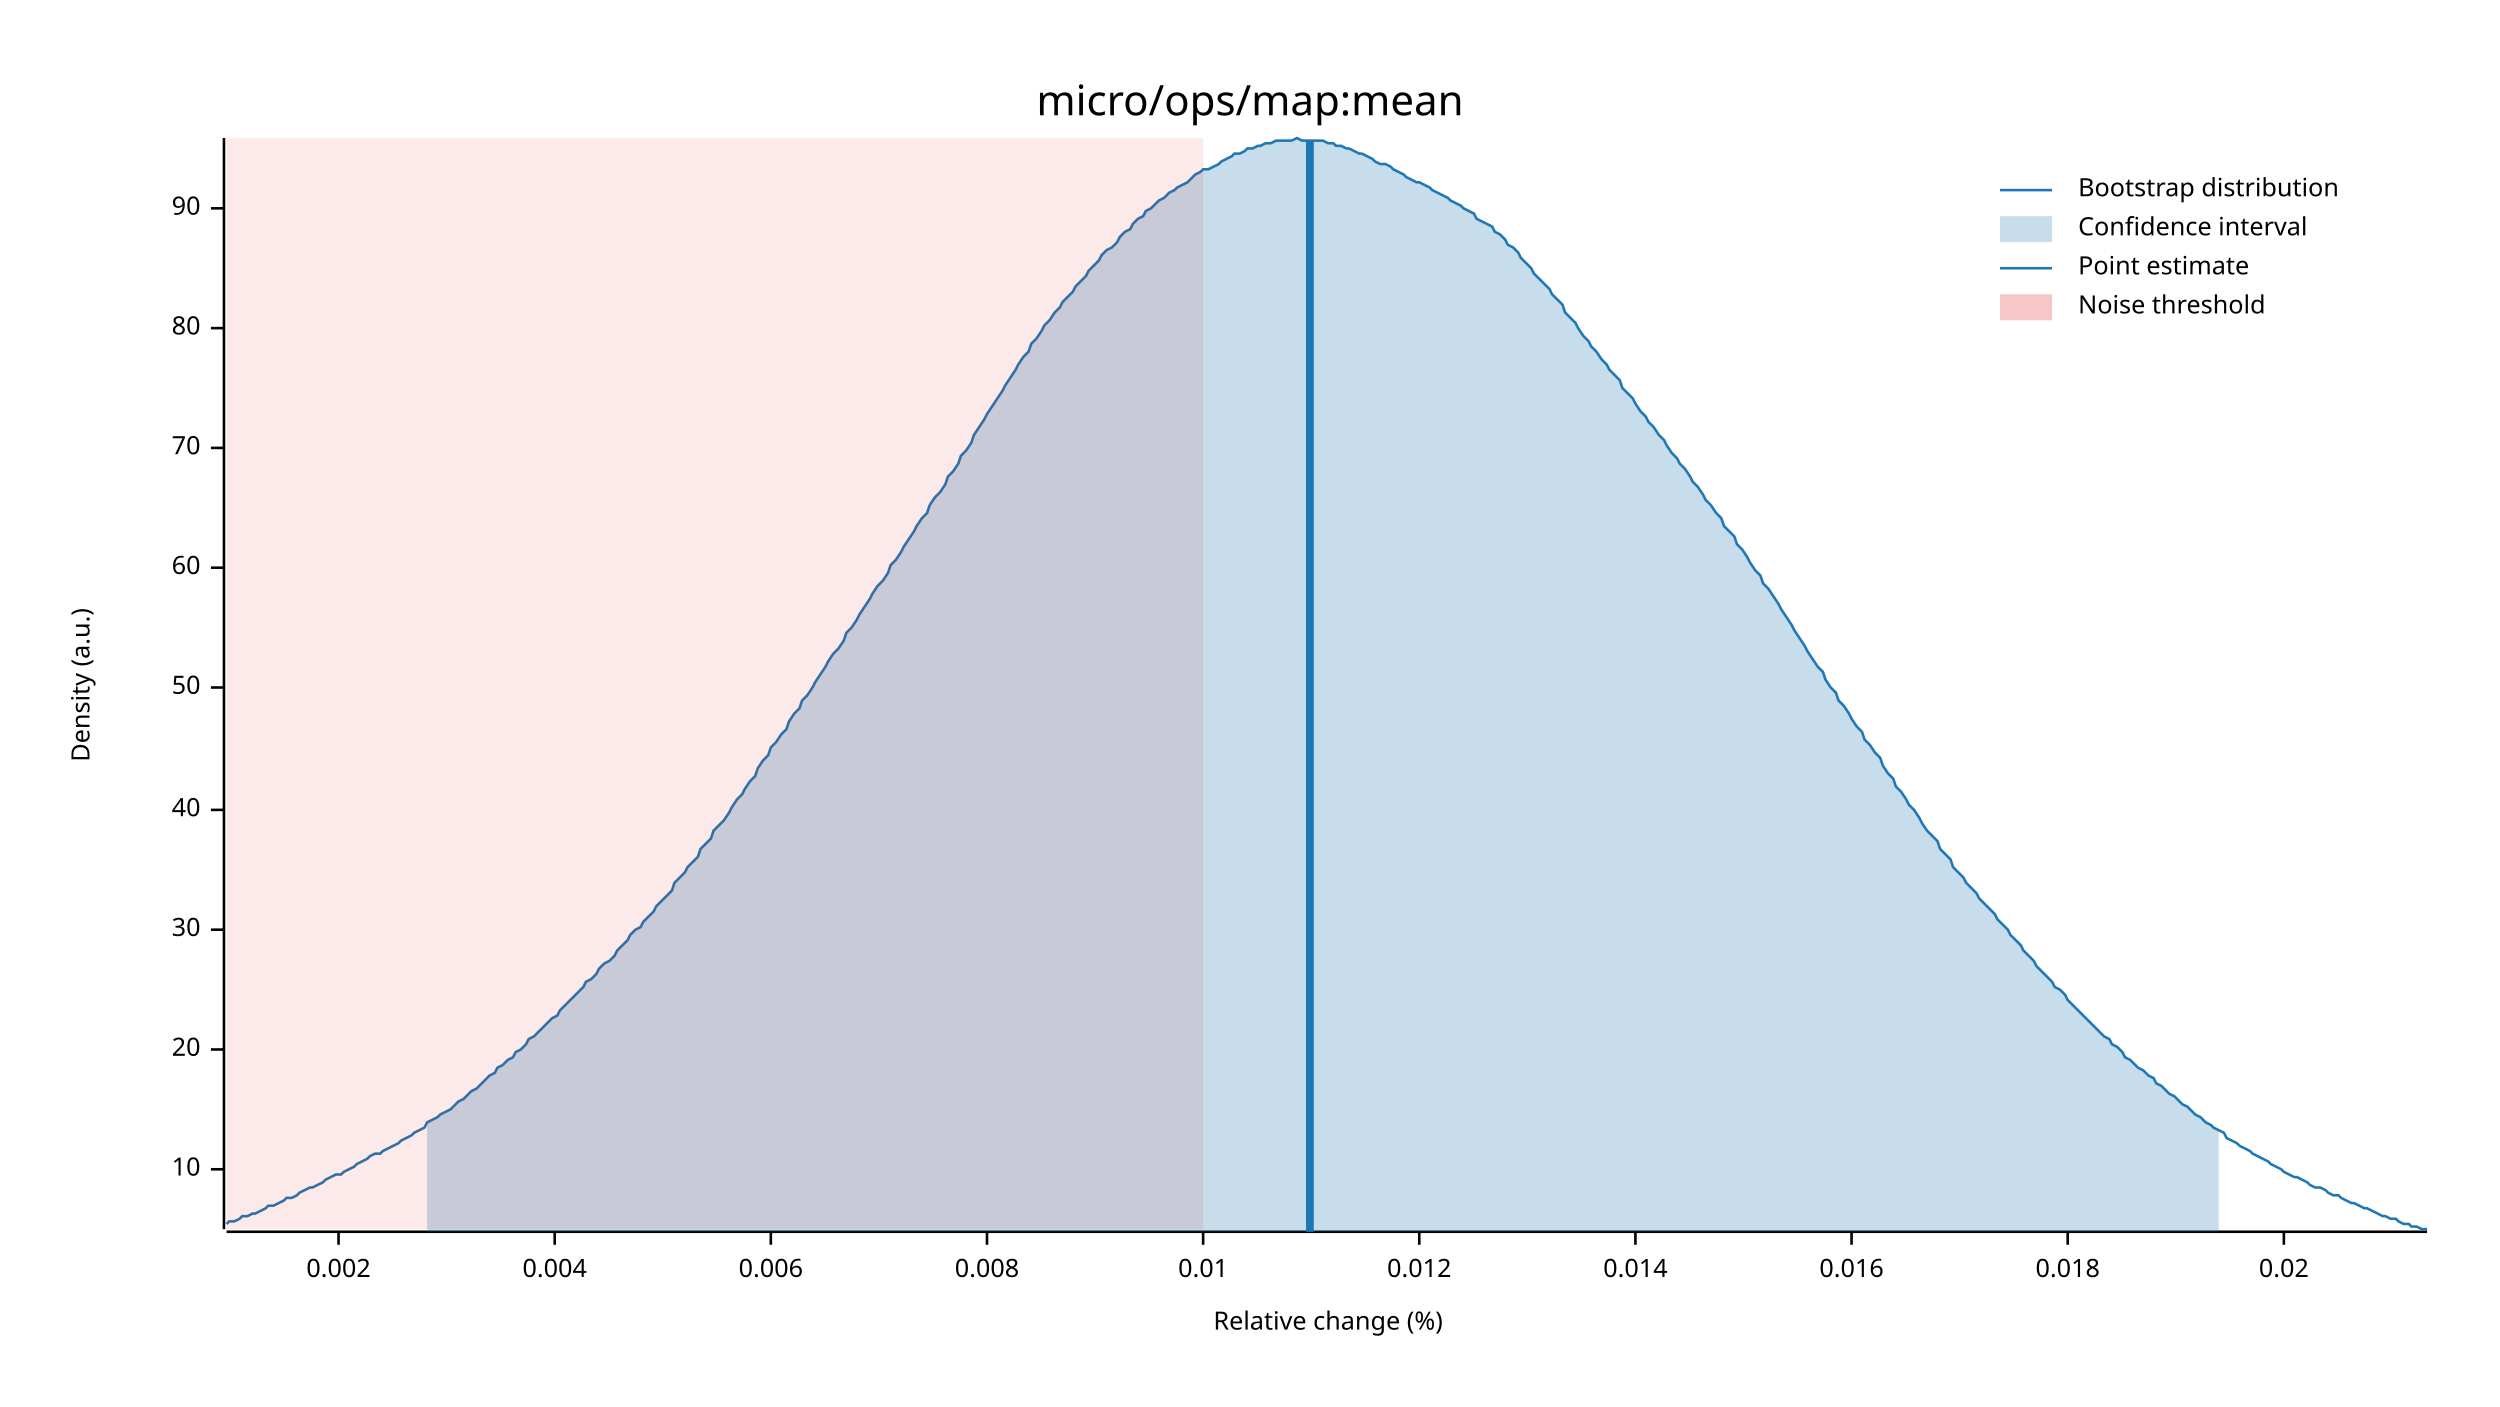
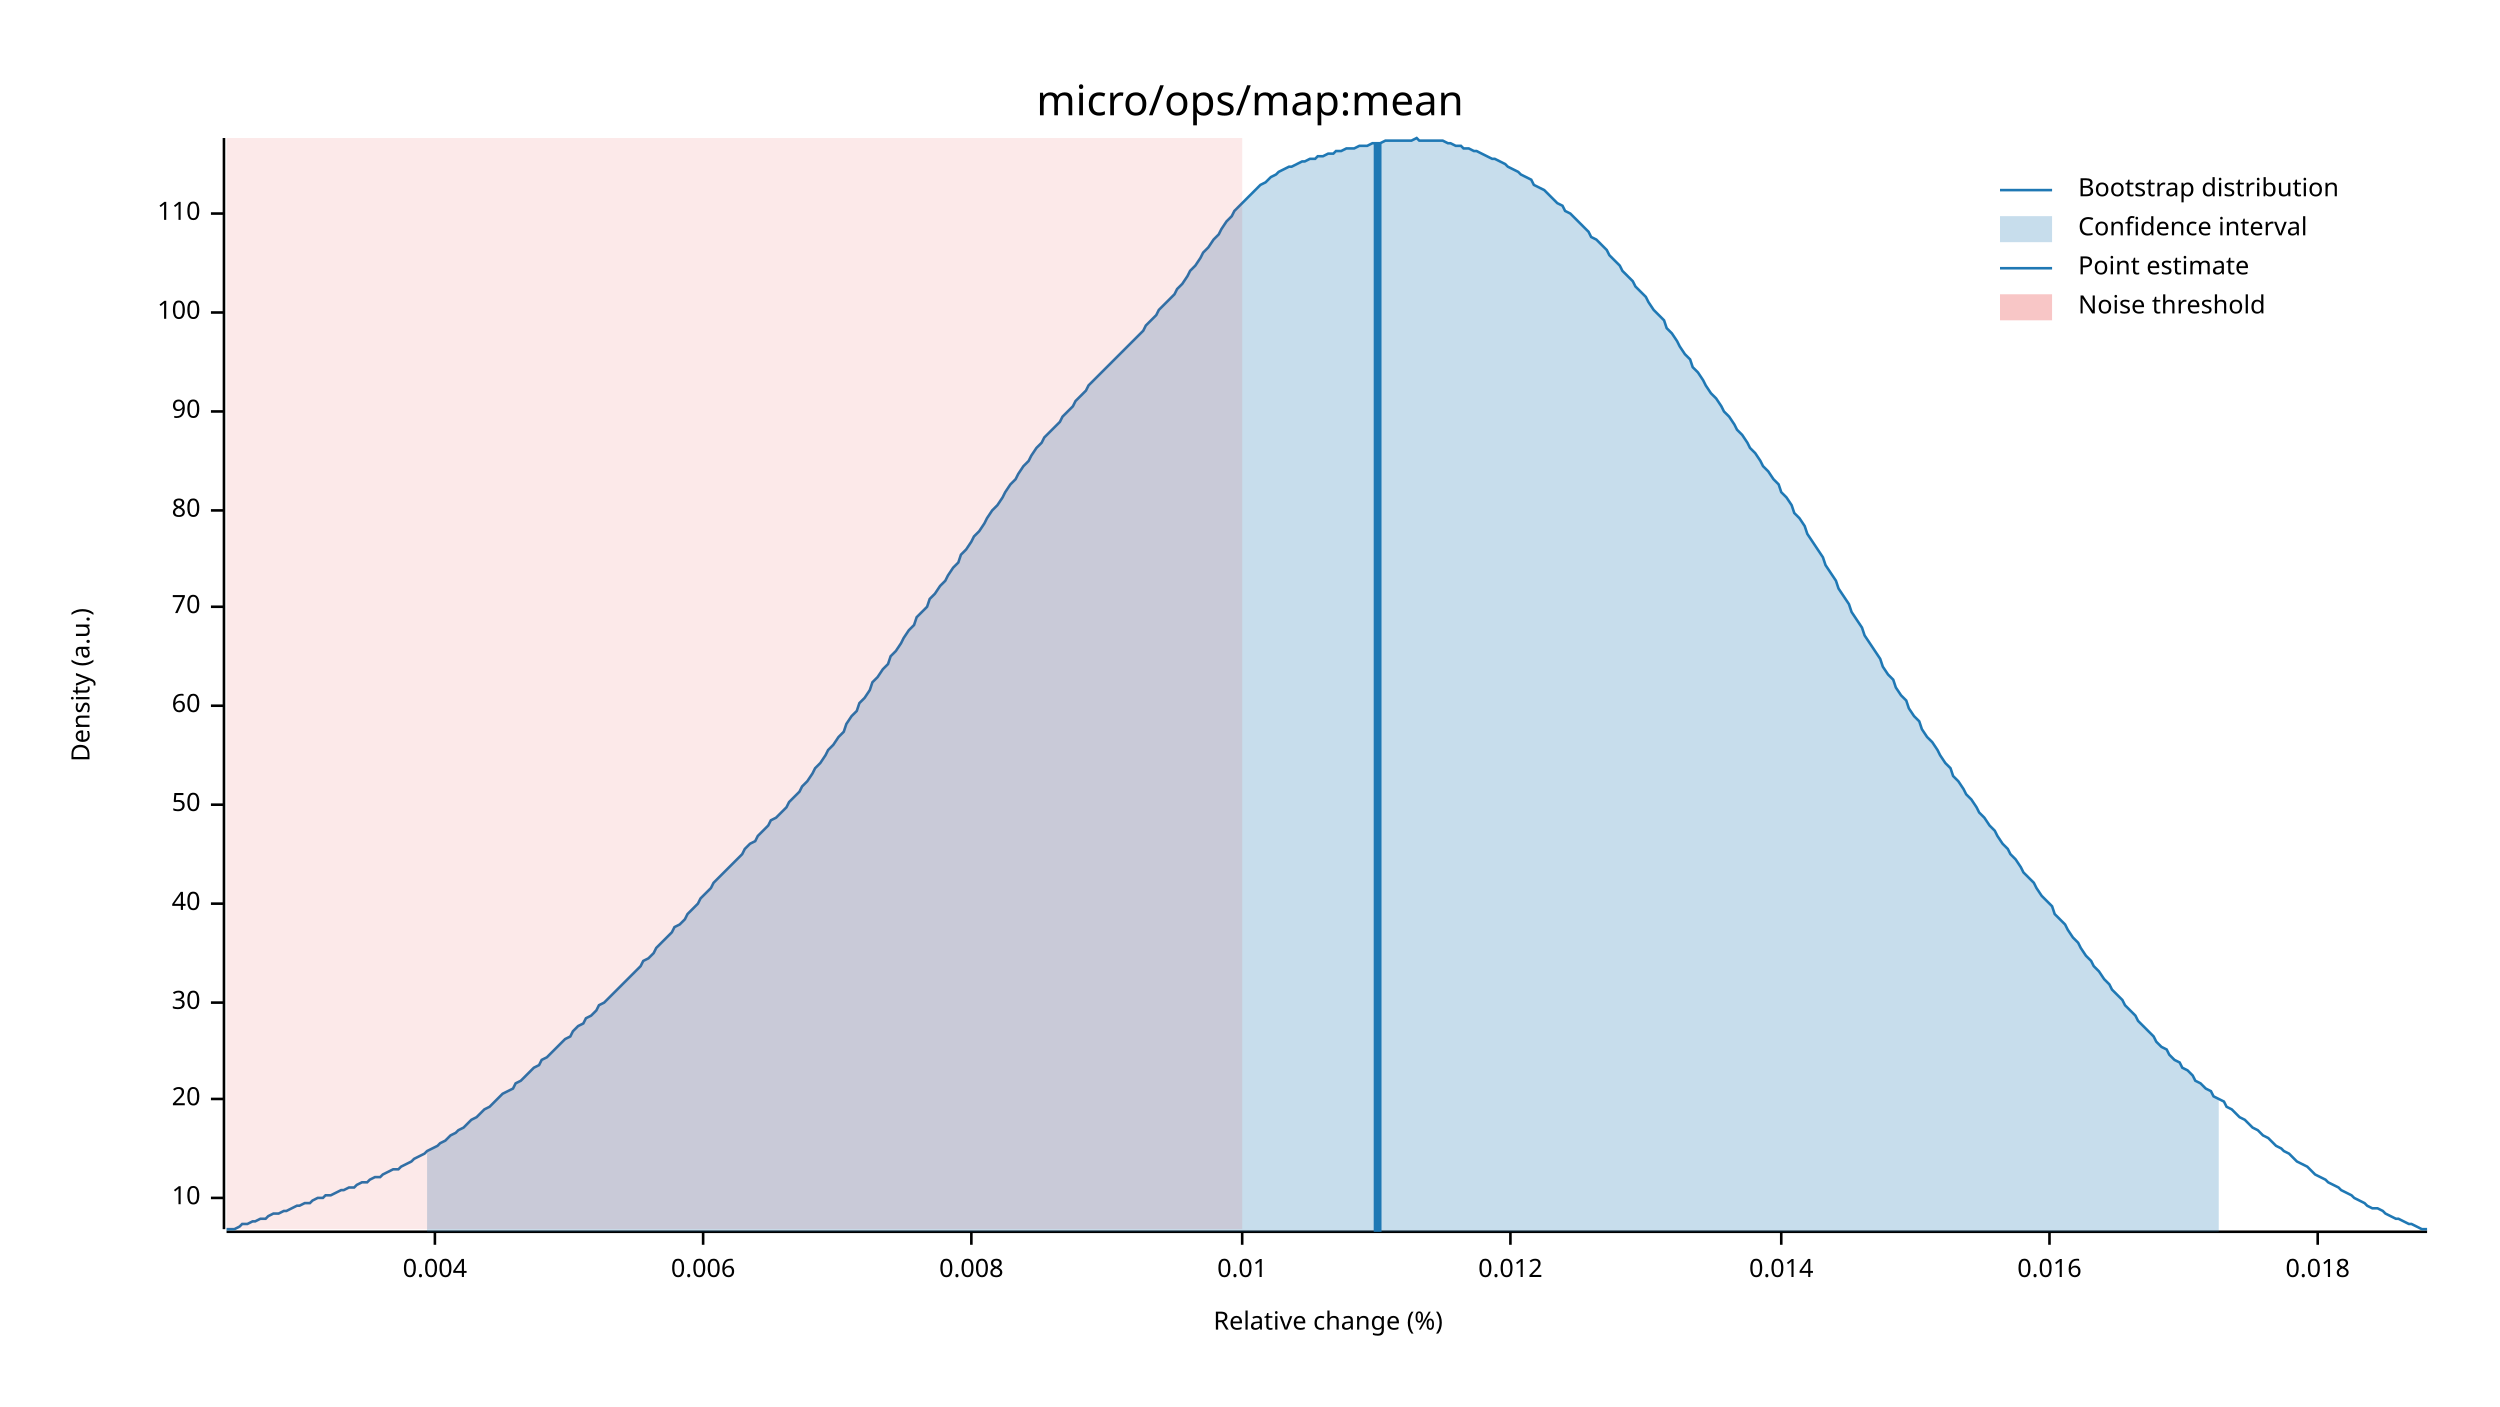
<svg xmlns="http://www.w3.org/2000/svg" width="960" height="540" viewBox="0 0 960 540">
  <text x="480" y="32" dy="0.76em" text-anchor="middle" font-family="sans-serif" font-size="16.129" opacity="1" fill="#000000">
micro/ops/map:mean
</text>
  <text x="27" y="263" dy="0.76em" text-anchor="middle" font-family="sans-serif" font-size="9.677" opacity="1" fill="#000000" transform="rotate(270, 27, 263)">
Density (a.u.)
</text>
  <text x="510" y="513" dy="-0.5ex" text-anchor="middle" font-family="sans-serif" font-size="9.677" opacity="1" fill="#000000">
Relative change (%)
</text>
  <polyline fill="none" opacity="1" stroke="#000000" stroke-width="1" points="86,53 86,472 " />
-   <text x="77" y="449" dy="0.5ex" text-anchor="end" font-family="sans-serif" font-size="9.677" opacity="1" fill="#000000">
+   <text x="77" y="460" dy="0.5ex" text-anchor="end" font-family="sans-serif" font-size="9.677" opacity="1" fill="#000000">
10
</text>
-   <polyline fill="none" opacity="1" stroke="#000000" stroke-width="1" points="81,449 86,449 " />
-   <text x="77" y="403" dy="0.5ex" text-anchor="end" font-family="sans-serif" font-size="9.677" opacity="1" fill="#000000">
+   <polyline fill="none" opacity="1" stroke="#000000" stroke-width="1" points="81,460 86,460 " />
+   <text x="77" y="422" dy="0.5ex" text-anchor="end" font-family="sans-serif" font-size="9.677" opacity="1" fill="#000000">
20
</text>
-   <polyline fill="none" opacity="1" stroke="#000000" stroke-width="1" points="81,403 86,403 " />
-   <text x="77" y="357" dy="0.5ex" text-anchor="end" font-family="sans-serif" font-size="9.677" opacity="1" fill="#000000">
+   <polyline fill="none" opacity="1" stroke="#000000" stroke-width="1" points="81,422 86,422 " />
+   <text x="77" y="385" dy="0.5ex" text-anchor="end" font-family="sans-serif" font-size="9.677" opacity="1" fill="#000000">
30
</text>
-   <polyline fill="none" opacity="1" stroke="#000000" stroke-width="1" points="81,357 86,357 " />
-   <text x="77" y="311" dy="0.5ex" text-anchor="end" font-family="sans-serif" font-size="9.677" opacity="1" fill="#000000">
+   <polyline fill="none" opacity="1" stroke="#000000" stroke-width="1" points="81,385 86,385 " />
+   <text x="77" y="347" dy="0.5ex" text-anchor="end" font-family="sans-serif" font-size="9.677" opacity="1" fill="#000000">
40
</text>
-   <polyline fill="none" opacity="1" stroke="#000000" stroke-width="1" points="81,311 86,311 " />
-   <text x="77" y="264" dy="0.5ex" text-anchor="end" font-family="sans-serif" font-size="9.677" opacity="1" fill="#000000">
+   <polyline fill="none" opacity="1" stroke="#000000" stroke-width="1" points="81,347 86,347 " />
+   <text x="77" y="309" dy="0.5ex" text-anchor="end" font-family="sans-serif" font-size="9.677" opacity="1" fill="#000000">
50
</text>
-   <polyline fill="none" opacity="1" stroke="#000000" stroke-width="1" points="81,264 86,264 " />
-   <text x="77" y="218" dy="0.5ex" text-anchor="end" font-family="sans-serif" font-size="9.677" opacity="1" fill="#000000">
+   <polyline fill="none" opacity="1" stroke="#000000" stroke-width="1" points="81,309 86,309 " />
+   <text x="77" y="271" dy="0.5ex" text-anchor="end" font-family="sans-serif" font-size="9.677" opacity="1" fill="#000000">
60
</text>
-   <polyline fill="none" opacity="1" stroke="#000000" stroke-width="1" points="81,218 86,218 " />
-   <text x="77" y="172" dy="0.5ex" text-anchor="end" font-family="sans-serif" font-size="9.677" opacity="1" fill="#000000">
+   <polyline fill="none" opacity="1" stroke="#000000" stroke-width="1" points="81,271 86,271 " />
+   <text x="77" y="233" dy="0.5ex" text-anchor="end" font-family="sans-serif" font-size="9.677" opacity="1" fill="#000000">
70
</text>
-   <polyline fill="none" opacity="1" stroke="#000000" stroke-width="1" points="81,172 86,172 " />
-   <text x="77" y="126" dy="0.5ex" text-anchor="end" font-family="sans-serif" font-size="9.677" opacity="1" fill="#000000">
+   <polyline fill="none" opacity="1" stroke="#000000" stroke-width="1" points="81,233 86,233 " />
+   <text x="77" y="196" dy="0.5ex" text-anchor="end" font-family="sans-serif" font-size="9.677" opacity="1" fill="#000000">
80
</text>
-   <polyline fill="none" opacity="1" stroke="#000000" stroke-width="1" points="81,126 86,126 " />
-   <text x="77" y="80" dy="0.5ex" text-anchor="end" font-family="sans-serif" font-size="9.677" opacity="1" fill="#000000">
+   <polyline fill="none" opacity="1" stroke="#000000" stroke-width="1" points="81,196 86,196 " />
+   <text x="77" y="158" dy="0.5ex" text-anchor="end" font-family="sans-serif" font-size="9.677" opacity="1" fill="#000000">
90
</text>
-   <polyline fill="none" opacity="1" stroke="#000000" stroke-width="1" points="81,80 86,80 " />
+   <polyline fill="none" opacity="1" stroke="#000000" stroke-width="1" points="81,158 86,158 " />
+   <text x="77" y="120" dy="0.5ex" text-anchor="end" font-family="sans-serif" font-size="9.677" opacity="1" fill="#000000">
+ 100
+ </text>
+   <polyline fill="none" opacity="1" stroke="#000000" stroke-width="1" points="81,120 86,120 " />
+   <text x="77" y="82" dy="0.5ex" text-anchor="end" font-family="sans-serif" font-size="9.677" opacity="1" fill="#000000">
+ 110
+ </text>
+   <polyline fill="none" opacity="1" stroke="#000000" stroke-width="1" points="81,82 86,82 " />
  <polyline fill="none" opacity="1" stroke="#000000" stroke-width="1" points="87,473 932,473 " />
-   <text x="130" y="483" dy="0.76em" text-anchor="middle" font-family="sans-serif" font-size="9.677" opacity="1" fill="#000000">
- 0.002
- </text>
-   <polyline fill="none" opacity="1" stroke="#000000" stroke-width="1" points="130,473 130,478 " />
-   <text x="213" y="483" dy="0.76em" text-anchor="middle" font-family="sans-serif" font-size="9.677" opacity="1" fill="#000000">
+   <text x="167" y="483" dy="0.76em" text-anchor="middle" font-family="sans-serif" font-size="9.677" opacity="1" fill="#000000">
0.004
</text>
-   <polyline fill="none" opacity="1" stroke="#000000" stroke-width="1" points="213,473 213,478 " />
-   <text x="296" y="483" dy="0.76em" text-anchor="middle" font-family="sans-serif" font-size="9.677" opacity="1" fill="#000000">
+   <polyline fill="none" opacity="1" stroke="#000000" stroke-width="1" points="167,473 167,478 " />
+   <text x="270" y="483" dy="0.76em" text-anchor="middle" font-family="sans-serif" font-size="9.677" opacity="1" fill="#000000">
0.006
</text>
-   <polyline fill="none" opacity="1" stroke="#000000" stroke-width="1" points="296,473 296,478 " />
-   <text x="379" y="483" dy="0.76em" text-anchor="middle" font-family="sans-serif" font-size="9.677" opacity="1" fill="#000000">
+   <polyline fill="none" opacity="1" stroke="#000000" stroke-width="1" points="270,473 270,478 " />
+   <text x="373" y="483" dy="0.76em" text-anchor="middle" font-family="sans-serif" font-size="9.677" opacity="1" fill="#000000">
0.008
</text>
-   <polyline fill="none" opacity="1" stroke="#000000" stroke-width="1" points="379,473 379,478 " />
-   <text x="462" y="483" dy="0.76em" text-anchor="middle" font-family="sans-serif" font-size="9.677" opacity="1" fill="#000000">
+   <polyline fill="none" opacity="1" stroke="#000000" stroke-width="1" points="373,473 373,478 " />
+   <text x="477" y="483" dy="0.76em" text-anchor="middle" font-family="sans-serif" font-size="9.677" opacity="1" fill="#000000">
0.01
</text>
-   <polyline fill="none" opacity="1" stroke="#000000" stroke-width="1" points="462,473 462,478 " />
-   <text x="545" y="483" dy="0.76em" text-anchor="middle" font-family="sans-serif" font-size="9.677" opacity="1" fill="#000000">
+   <polyline fill="none" opacity="1" stroke="#000000" stroke-width="1" points="477,473 477,478 " />
+   <text x="580" y="483" dy="0.76em" text-anchor="middle" font-family="sans-serif" font-size="9.677" opacity="1" fill="#000000">
0.012
</text>
-   <polyline fill="none" opacity="1" stroke="#000000" stroke-width="1" points="545,473 545,478 " />
-   <text x="628" y="483" dy="0.76em" text-anchor="middle" font-family="sans-serif" font-size="9.677" opacity="1" fill="#000000">
+   <polyline fill="none" opacity="1" stroke="#000000" stroke-width="1" points="580,473 580,478 " />
+   <text x="684" y="483" dy="0.76em" text-anchor="middle" font-family="sans-serif" font-size="9.677" opacity="1" fill="#000000">
0.014
</text>
-   <polyline fill="none" opacity="1" stroke="#000000" stroke-width="1" points="628,473 628,478 " />
-   <text x="711" y="483" dy="0.76em" text-anchor="middle" font-family="sans-serif" font-size="9.677" opacity="1" fill="#000000">
+   <polyline fill="none" opacity="1" stroke="#000000" stroke-width="1" points="684,473 684,478 " />
+   <text x="787" y="483" dy="0.76em" text-anchor="middle" font-family="sans-serif" font-size="9.677" opacity="1" fill="#000000">
0.016
</text>
-   <polyline fill="none" opacity="1" stroke="#000000" stroke-width="1" points="711,473 711,478 " />
-   <text x="794" y="483" dy="0.76em" text-anchor="middle" font-family="sans-serif" font-size="9.677" opacity="1" fill="#000000">
+   <polyline fill="none" opacity="1" stroke="#000000" stroke-width="1" points="787,473 787,478 " />
+   <text x="890" y="483" dy="0.76em" text-anchor="middle" font-family="sans-serif" font-size="9.677" opacity="1" fill="#000000">
0.018
</text>
-   <polyline fill="none" opacity="1" stroke="#000000" stroke-width="1" points="794,473 794,478 " />
-   <text x="877" y="483" dy="0.76em" text-anchor="middle" font-family="sans-serif" font-size="9.677" opacity="1" fill="#000000">
- 0.02
- </text>
-   <polyline fill="none" opacity="1" stroke="#000000" stroke-width="1" points="877,473 877,478 " />
-   <polyline fill="none" opacity="1" stroke="#1F78B4" stroke-width="1" points="87,470 88,469 90,469 92,468 93,467 95,467 97,466 98,466 100,465 102,464 103,463 105,463 107,462 109,461 110,460 112,460 114,459 115,458 117,457 119,456 120,456 122,455 124,454 125,453 127,452 129,451 131,451 132,450 134,449 136,448 137,447 139,446 141,445 142,444 144,443 146,443 147,442 149,441 151,440 153,439 154,438 156,437 158,436 159,435 161,434 163,433 164,431 166,430 168,429 169,428 171,427 173,426 175,424 176,423 178,422 180,420 181,419 183,418 185,416 186,415 188,413 190,412 191,410 193,409 195,407 197,406 198,404 200,403 202,401 203,399 205,398 207,396 208,395 210,393 212,391 214,390 215,388 217,386 219,384 220,383 222,381 224,379 225,377 227,376 229,374 230,372 232,370 234,369 236,367 237,365 239,363 241,361 242,359 244,357 246,356 247,354 249,352 251,350 252,348 254,346 256,344 258,342 259,339 261,337 263,335 264,333 266,331 268,329 269,326 271,324 273,322 274,319 276,317 278,315 280,312 281,310 283,307 285,305 286,303 288,300 290,298 291,295 293,292 295,290 296,287 298,285 300,282 302,280 303,277 305,274 307,272 308,269 310,267 312,264 313,262 315,259 317,256 318,254 320,251 322,249 324,246 325,243 327,241 329,238 330,236 332,233 334,230 335,228 337,225 339,223 341,220 342,217 344,215 346,212 347,210 349,207 351,204 352,202 354,199 356,197 357,194 359,191 361,189 363,186 364,183 366,181 368,178 369,175 371,173 373,170 374,167 376,164 378,161 379,159 381,156 383,153 385,150 386,148 388,145 390,142 391,140 393,137 395,135 396,132 398,130 400,127 401,125 403,123 405,120 407,118 408,116 410,114 412,112 413,110 415,108 417,106 418,104 420,102 422,100 423,98 425,96 427,95 429,93 430,91 432,89 434,88 435,86 437,84 439,83 440,81 442,80 444,78 445,77 447,76 449,74 451,73 452,72 454,71 456,70 457,69 459,67 461,66 462,65 464,65 466,64 468,63 469,62 471,61 473,60 474,59 476,59 478,58 479,57 481,57 483,56 484,56 486,55 488,55 490,54 491,54 493,54 495,54 496,54 498,53 500,54 501,54 503,54 505,54 506,54 508,54 510,55 512,55 513,56 515,56 517,57 518,57 520,58 522,59 523,59 525,60 527,61 528,62 530,63 532,63 534,64 535,65 537,66 539,67 540,68 542,69 544,70 545,70 547,71 549,72 550,73 552,74 554,75 556,76 557,77 559,78 561,79 562,80 564,81 566,82 567,84 569,85 571,86 573,87 574,89 576,90 578,92 579,94 581,95 583,97 584,99 586,101 588,103 589,105 591,107 593,109 595,111 596,113 598,115 600,117 601,120 603,122 605,124 606,126 608,129 610,131 611,133 613,135 615,138 617,140 618,142 620,144 622,146 623,149 625,151 627,153 628,155 630,158 632,160 633,162 635,164 637,167 639,169 640,171 642,174 644,176 645,178 647,180 649,183 650,185 652,187 654,190 655,192 657,194 659,197 661,199 662,202 664,204 666,206 667,209 669,211 671,214 672,216 674,219 676,221 677,224 679,226 681,229 683,232 684,234 686,237 688,240 689,242 691,245 693,248 694,250 696,253 698,256 700,258 701,261 703,264 705,266 706,269 708,271 710,274 711,276 713,279 715,281 716,284 718,286 720,289 722,291 723,294 725,297 727,299 728,302 730,304 732,307 733,309 735,311 737,314 738,316 740,319 742,321 744,323 745,326 747,328 749,330 750,333 752,335 754,337 755,339 757,341 759,343 760,345 762,347 764,349 766,351 767,353 769,355 771,357 772,359 774,361 776,363 777,365 779,367 781,369 782,371 784,373 786,375 788,377 789,379 791,380 793,382 794,384 796,386 798,388 799,389 801,391 803,393 804,394 806,396 808,398 810,399 811,401 813,402 815,404 816,406 818,407 820,409 821,410 823,411 825,413 827,414 828,416 830,417 832,419 833,420 835,421 837,423 838,424 840,425 842,427 843,428 845,429 847,431 849,432 850,433 852,434 854,435 855,437 857,438 859,439 860,440 862,441 864,442 865,443 867,444 869,445 871,446 872,447 874,448 876,449 877,450 879,451 881,452 882,452 884,453 886,454 887,455 889,456 891,456 893,457 894,458 896,459 898,459 899,460 901,461 903,462 904,462 906,463 908,464 909,464 911,465 913,466 915,467 916,467 918,468 920,468 921,469 923,470 925,470 926,471 928,471 930,472 932,472 " />
-   <polygon opacity="0.25" fill="#1F78B4" points="164,431 166,430 168,429 169,428 171,427 173,426 175,424 176,423 178,422 180,420 181,419 183,418 185,416 186,415 188,413 190,412 191,410 193,409 195,407 197,406 198,404 200,403 202,401 203,399 205,398 207,396 208,395 210,393 212,391 214,390 215,388 217,386 219,384 220,383 222,381 224,379 225,377 227,376 229,374 230,372 232,370 234,369 236,367 237,365 239,363 241,361 242,359 244,357 246,356 247,354 249,352 251,350 252,348 254,346 256,344 258,342 259,339 261,337 263,335 264,333 266,331 268,329 269,326 271,324 273,322 274,319 276,317 278,315 280,312 281,310 283,307 285,305 286,303 288,300 290,298 291,295 293,292 295,290 296,287 298,285 300,282 302,280 303,277 305,274 307,272 308,269 310,267 312,264 313,262 315,259 317,256 318,254 320,251 322,249 324,246 325,243 327,241 329,238 330,236 332,233 334,230 335,228 337,225 339,223 341,220 342,217 344,215 346,212 347,210 349,207 351,204 352,202 354,199 356,197 357,194 359,191 361,189 363,186 364,183 366,181 368,178 369,175 371,173 373,170 374,167 376,164 378,161 379,159 381,156 383,153 385,150 386,148 388,145 390,142 391,140 393,137 395,135 396,132 398,130 400,127 401,125 403,123 405,120 407,118 408,116 410,114 412,112 413,110 415,108 417,106 418,104 420,102 422,100 423,98 425,96 427,95 429,93 430,91 432,89 434,88 435,86 437,84 439,83 440,81 442,80 444,78 445,77 447,76 449,74 451,73 452,72 454,71 456,70 457,69 459,67 461,66 462,65 464,65 466,64 468,63 469,62 471,61 473,60 474,59 476,59 478,58 479,57 481,57 483,56 484,56 486,55 488,55 490,54 491,54 493,54 495,54 496,54 498,53 500,54 501,54 503,54 505,54 506,54 508,54 510,55 512,55 513,56 515,56 517,57 518,57 520,58 522,59 523,59 525,60 527,61 528,62 530,63 532,63 534,64 535,65 537,66 539,67 540,68 542,69 544,70 545,70 547,71 549,72 550,73 552,74 554,75 556,76 557,77 559,78 561,79 562,80 564,81 566,82 567,84 569,85 571,86 573,87 574,89 576,90 578,92 579,94 581,95 583,97 584,99 586,101 588,103 589,105 591,107 593,109 595,111 596,113 598,115 600,117 601,120 603,122 605,124 606,126 608,129 610,131 611,133 613,135 615,138 617,140 618,142 620,144 622,146 623,149 625,151 627,153 628,155 630,158 632,160 633,162 635,164 637,167 639,169 640,171 642,174 644,176 645,178 647,180 649,183 650,185 652,187 654,190 655,192 657,194 659,197 661,199 662,202 664,204 666,206 667,209 669,211 671,214 672,216 674,219 676,221 677,224 679,226 681,229 683,232 684,234 686,237 688,240 689,242 691,245 693,248 694,250 696,253 698,256 700,258 701,261 703,264 705,266 706,269 708,271 710,274 711,276 713,279 715,281 716,284 718,286 720,289 722,291 723,294 725,297 727,299 728,302 730,304 732,307 733,309 735,311 737,314 738,316 740,319 742,321 744,323 745,326 747,328 749,330 750,333 752,335 754,337 755,339 757,341 759,343 760,345 762,347 764,349 766,351 767,353 769,355 771,357 772,359 774,361 776,363 777,365 779,367 781,369 782,371 784,373 786,375 788,377 789,379 791,380 793,382 794,384 796,386 798,388 799,389 801,391 803,393 804,394 806,396 808,398 810,399 811,401 813,402 815,404 816,406 818,407 820,409 821,410 823,411 825,413 827,414 828,416 830,417 832,419 833,420 835,421 837,423 838,424 840,425 842,427 843,428 845,429 847,431 849,432 850,433 852,434 852,473 164,473 " />
-   <polyline fill="none" opacity="1" stroke="#1F78B4" stroke-width="3" points="503,473 503,54 " />
-   <rect x="87" y="53" width="375" height="419" opacity="0.1" fill="#E31A1C" stroke="none" />
+   <polyline fill="none" opacity="1" stroke="#000000" stroke-width="1" points="890,473 890,478 " />
+   <polyline fill="none" opacity="1" stroke="#1F78B4" stroke-width="1" points="87,472 88,472 90,472 92,471 93,470 95,470 97,469 98,469 100,468 102,468 103,467 105,466 107,466 109,465 110,465 112,464 114,463 115,463 117,462 119,462 120,461 122,460 124,460 125,459 127,459 129,458 131,457 132,457 134,456 136,456 137,455 139,454 141,454 142,453 144,452 146,452 147,451 149,450 151,449 153,449 154,448 156,447 158,446 159,445 161,444 163,443 164,442 166,441 168,440 169,439 171,438 173,436 175,435 176,434 178,433 180,431 181,430 183,429 185,427 186,426 188,425 190,423 191,422 193,420 195,419 197,418 198,416 200,415 202,413 203,412 205,410 207,409 208,407 210,406 212,404 214,402 215,401 217,399 219,398 220,396 222,394 224,393 225,391 227,390 229,388 230,386 232,385 234,383 236,381 237,380 239,378 241,376 242,375 244,373 246,371 247,369 249,368 251,366 252,364 254,362 256,360 258,358 259,356 261,355 263,353 264,351 266,349 268,347 269,345 271,343 273,341 274,339 276,337 278,335 280,333 281,332 283,330 285,328 286,326 288,324 290,323 291,321 293,319 295,317 296,315 298,314 300,312 302,310 303,308 305,306 307,304 308,302 310,300 312,297 313,295 315,293 317,290 318,288 320,286 322,283 324,281 325,278 327,275 329,273 330,270 332,268 334,265 335,262 337,260 339,257 341,255 342,252 344,250 346,247 347,245 349,242 351,240 352,237 354,235 356,233 357,230 359,228 361,225 363,223 364,221 366,218 368,216 369,213 371,211 373,208 374,206 376,204 378,201 379,199 381,196 383,194 385,191 386,189 388,186 390,184 391,182 393,179 395,177 396,175 398,172 400,170 401,168 403,166 405,164 407,162 408,160 410,158 412,156 413,154 415,152 417,150 418,148 420,146 422,144 423,143 425,141 427,139 429,137 430,136 432,134 434,132 435,131 437,129 439,127 440,125 442,123 444,121 445,119 447,117 449,115 451,113 452,111 454,109 456,106 457,104 459,102 461,99 462,97 464,95 466,92 468,90 469,88 471,85 473,83 474,81 476,79 478,77 479,76 481,74 483,72 484,71 486,70 488,68 490,67 491,66 493,65 495,64 496,64 498,63 500,62 501,62 503,61 505,61 506,60 508,60 510,59 512,59 513,58 515,58 517,57 518,57 520,57 522,56 523,56 525,56 527,55 528,55 530,55 532,54 534,54 535,54 537,54 539,54 540,54 542,54 544,53 545,54 547,54 549,54 550,54 552,54 554,54 556,55 557,55 559,56 561,56 562,57 564,57 566,58 567,58 569,59 571,60 573,61 574,61 576,62 578,63 579,64 581,65 583,66 584,67 586,68 588,69 589,71 591,72 593,73 595,75 596,76 598,78 600,79 601,81 603,82 605,84 606,85 608,87 610,89 611,91 613,92 615,94 617,96 618,98 620,100 622,102 623,104 625,106 627,108 628,110 630,112 632,114 633,116 635,119 637,121 639,123 640,126 642,128 644,131 645,133 647,136 649,138 650,141 652,143 654,146 655,148 657,151 659,153 661,156 662,158 664,160 666,163 667,165 669,167 671,170 672,172 674,174 676,177 677,179 679,181 681,184 683,186 684,189 686,191 688,194 689,197 691,199 693,202 694,205 696,208 698,211 700,214 701,217 703,220 705,223 706,226 708,229 710,232 711,235 713,238 715,241 716,244 718,247 720,250 722,253 723,256 725,259 727,261 728,264 730,267 732,269 733,272 735,275 737,277 738,280 740,283 742,285 744,288 745,290 747,293 749,295 750,298 752,300 754,303 755,305 757,307 759,310 760,312 762,314 764,317 766,319 767,321 769,324 771,326 772,328 774,330 776,333 777,335 779,337 781,339 782,341 784,344 786,346 788,348 789,351 791,353 793,355 794,357 796,360 798,362 799,364 801,367 803,369 804,371 806,373 808,376 810,378 811,380 813,382 815,384 816,386 818,388 820,390 821,392 823,394 825,396 827,398 828,400 830,402 832,403 833,405 835,407 837,408 838,410 840,411 842,413 843,415 845,416 847,418 849,419 850,421 852,422 854,423 855,425 857,426 859,428 860,429 862,430 864,432 865,433 867,434 869,436 871,437 872,438 874,440 876,441 877,442 879,443 881,445 882,446 884,447 886,448 887,449 889,451 891,452 893,453 894,454 896,455 898,456 899,457 901,458 903,459 904,460 906,461 908,462 909,463 911,464 913,464 915,465 916,466 918,467 920,468 921,468 923,469 925,470 926,470 928,471 930,472 932,472 " />
+   <polygon opacity="0.25" fill="#1F78B4" points="164,442 166,441 168,440 169,439 171,438 173,436 175,435 176,434 178,433 180,431 181,430 183,429 185,427 186,426 188,425 190,423 191,422 193,420 195,419 197,418 198,416 200,415 202,413 203,412 205,410 207,409 208,407 210,406 212,404 214,402 215,401 217,399 219,398 220,396 222,394 224,393 225,391 227,390 229,388 230,386 232,385 234,383 236,381 237,380 239,378 241,376 242,375 244,373 246,371 247,369 249,368 251,366 252,364 254,362 256,360 258,358 259,356 261,355 263,353 264,351 266,349 268,347 269,345 271,343 273,341 274,339 276,337 278,335 280,333 281,332 283,330 285,328 286,326 288,324 290,323 291,321 293,319 295,317 296,315 298,314 300,312 302,310 303,308 305,306 307,304 308,302 310,300 312,297 313,295 315,293 317,290 318,288 320,286 322,283 324,281 325,278 327,275 329,273 330,270 332,268 334,265 335,262 337,260 339,257 341,255 342,252 344,250 346,247 347,245 349,242 351,240 352,237 354,235 356,233 357,230 359,228 361,225 363,223 364,221 366,218 368,216 369,213 371,211 373,208 374,206 376,204 378,201 379,199 381,196 383,194 385,191 386,189 388,186 390,184 391,182 393,179 395,177 396,175 398,172 400,170 401,168 403,166 405,164 407,162 408,160 410,158 412,156 413,154 415,152 417,150 418,148 420,146 422,144 423,143 425,141 427,139 429,137 430,136 432,134 434,132 435,131 437,129 439,127 440,125 442,123 444,121 445,119 447,117 449,115 451,113 452,111 454,109 456,106 457,104 459,102 461,99 462,97 464,95 466,92 468,90 469,88 471,85 473,83 474,81 476,79 478,77 479,76 481,74 483,72 484,71 486,70 488,68 490,67 491,66 493,65 495,64 496,64 498,63 500,62 501,62 503,61 505,61 506,60 508,60 510,59 512,59 513,58 515,58 517,57 518,57 520,57 522,56 523,56 525,56 527,55 528,55 530,55 532,54 534,54 535,54 537,54 539,54 540,54 542,54 544,53 545,54 547,54 549,54 550,54 552,54 554,54 556,55 557,55 559,56 561,56 562,57 564,57 566,58 567,58 569,59 571,60 573,61 574,61 576,62 578,63 579,64 581,65 583,66 584,67 586,68 588,69 589,71 591,72 593,73 595,75 596,76 598,78 600,79 601,81 603,82 605,84 606,85 608,87 610,89 611,91 613,92 615,94 617,96 618,98 620,100 622,102 623,104 625,106 627,108 628,110 630,112 632,114 633,116 635,119 637,121 639,123 640,126 642,128 644,131 645,133 647,136 649,138 650,141 652,143 654,146 655,148 657,151 659,153 661,156 662,158 664,160 666,163 667,165 669,167 671,170 672,172 674,174 676,177 677,179 679,181 681,184 683,186 684,189 686,191 688,194 689,197 691,199 693,202 694,205 696,208 698,211 700,214 701,217 703,220 705,223 706,226 708,229 710,232 711,235 713,238 715,241 716,244 718,247 720,250 722,253 723,256 725,259 727,261 728,264 730,267 732,269 733,272 735,275 737,277 738,280 740,283 742,285 744,288 745,290 747,293 749,295 750,298 752,300 754,303 755,305 757,307 759,310 760,312 762,314 764,317 766,319 767,321 769,324 771,326 772,328 774,330 776,333 777,335 779,337 781,339 782,341 784,344 786,346 788,348 789,351 791,353 793,355 794,357 796,360 798,362 799,364 801,367 803,369 804,371 806,373 808,376 810,378 811,380 813,382 815,384 816,386 818,388 820,390 821,392 823,394 825,396 827,398 828,400 830,402 832,403 833,405 835,407 837,408 838,410 840,411 842,413 843,415 845,416 847,418 849,419 850,421 852,422 852,473 164,473 " />
+   <polyline fill="none" opacity="1" stroke="#1F78B4" stroke-width="3" points="529,473 529,55 " />
+   <rect x="87" y="53" width="390" height="419" opacity="0.1" fill="#E31A1C" stroke="none" />
  <text x="798" y="68" dy="0.76em" text-anchor="start" font-family="sans-serif" font-size="9.677" opacity="1" fill="#000000">
Bootstrap distribution
</text>
  <text x="798" y="83" dy="0.76em" text-anchor="start" font-family="sans-serif" font-size="9.677" opacity="1" fill="#000000">
Confidence interval
</text>
  <text x="798" y="98" dy="0.76em" text-anchor="start" font-family="sans-serif" font-size="9.677" opacity="1" fill="#000000">
Point estimate
</text>
  <text x="798" y="113" dy="0.76em" text-anchor="start" font-family="sans-serif" font-size="9.677" opacity="1" fill="#000000">
Noise threshold
</text>
  <polyline fill="none" opacity="1" stroke="#1F78B4" stroke-width="1" points="768,73 788,73 " />
  <rect x="768" y="83" width="20" height="10" opacity="0.25" fill="#1F78B4" stroke="none" />
  <polyline fill="none" opacity="1" stroke="#1F78B4" stroke-width="1" points="768,103 788,103 " />
  <rect x="768" y="113" width="20" height="10" opacity="0.25" fill="#E31A1C" stroke="none" />
</svg>
